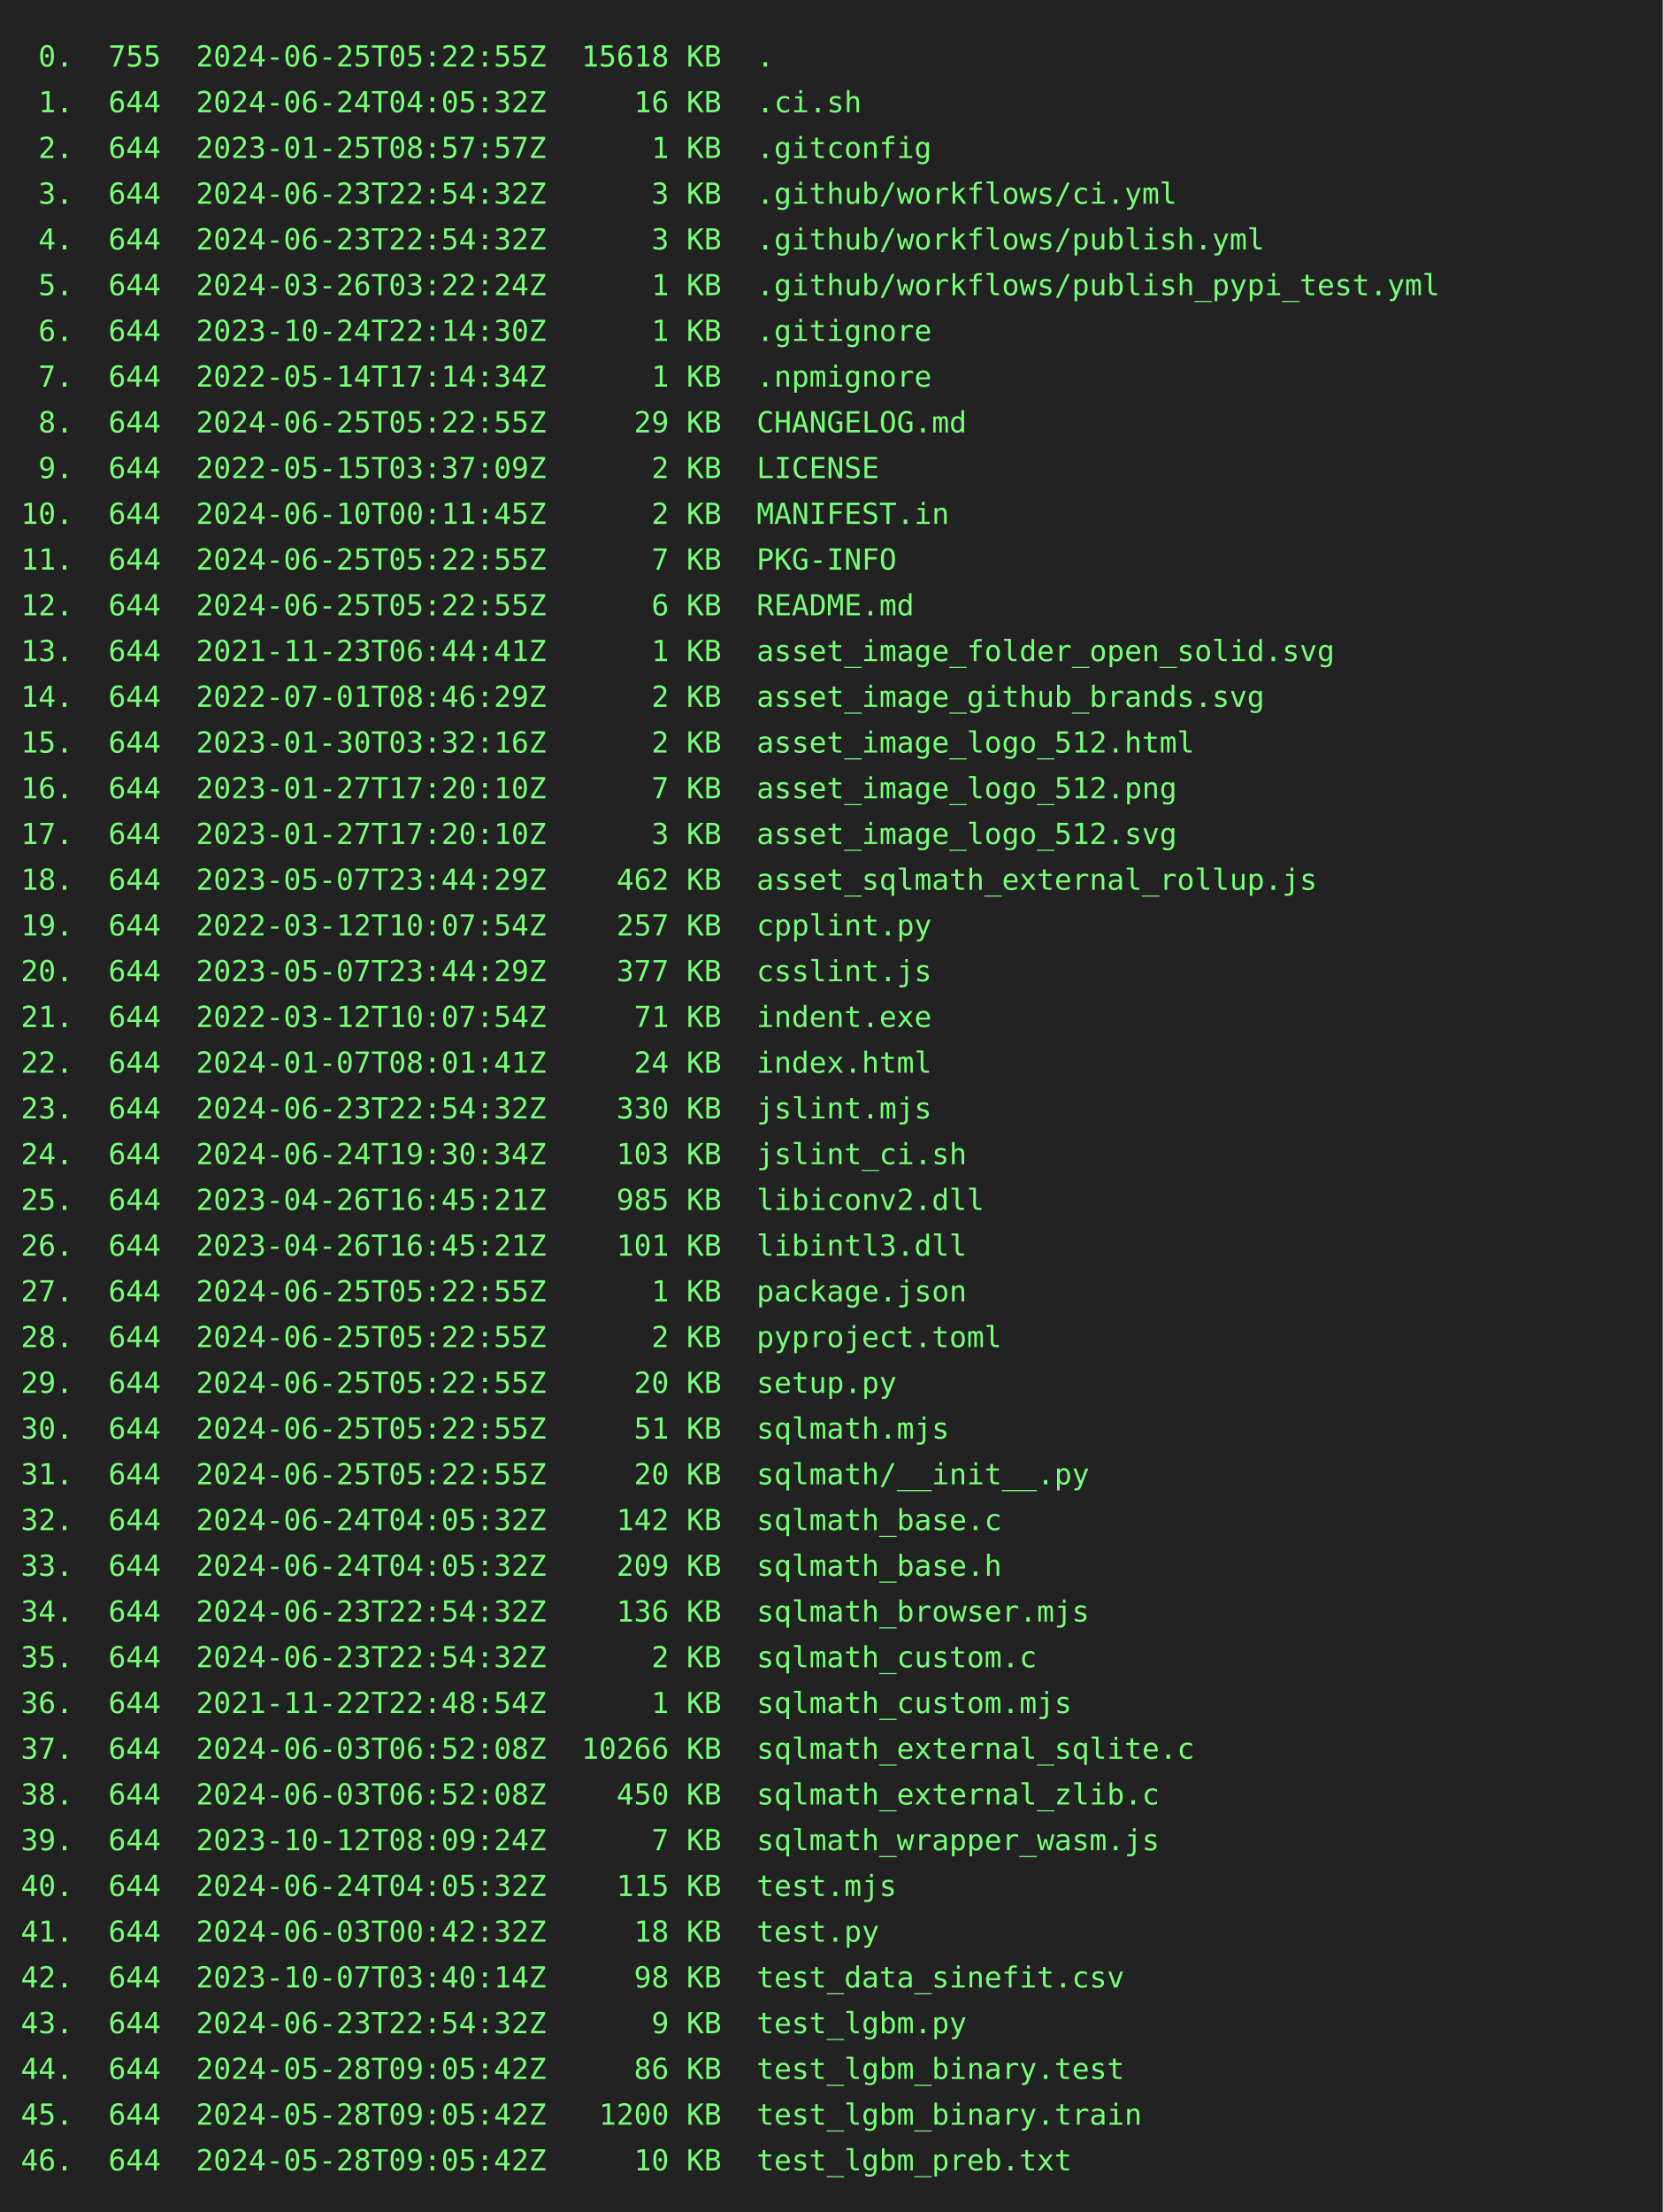
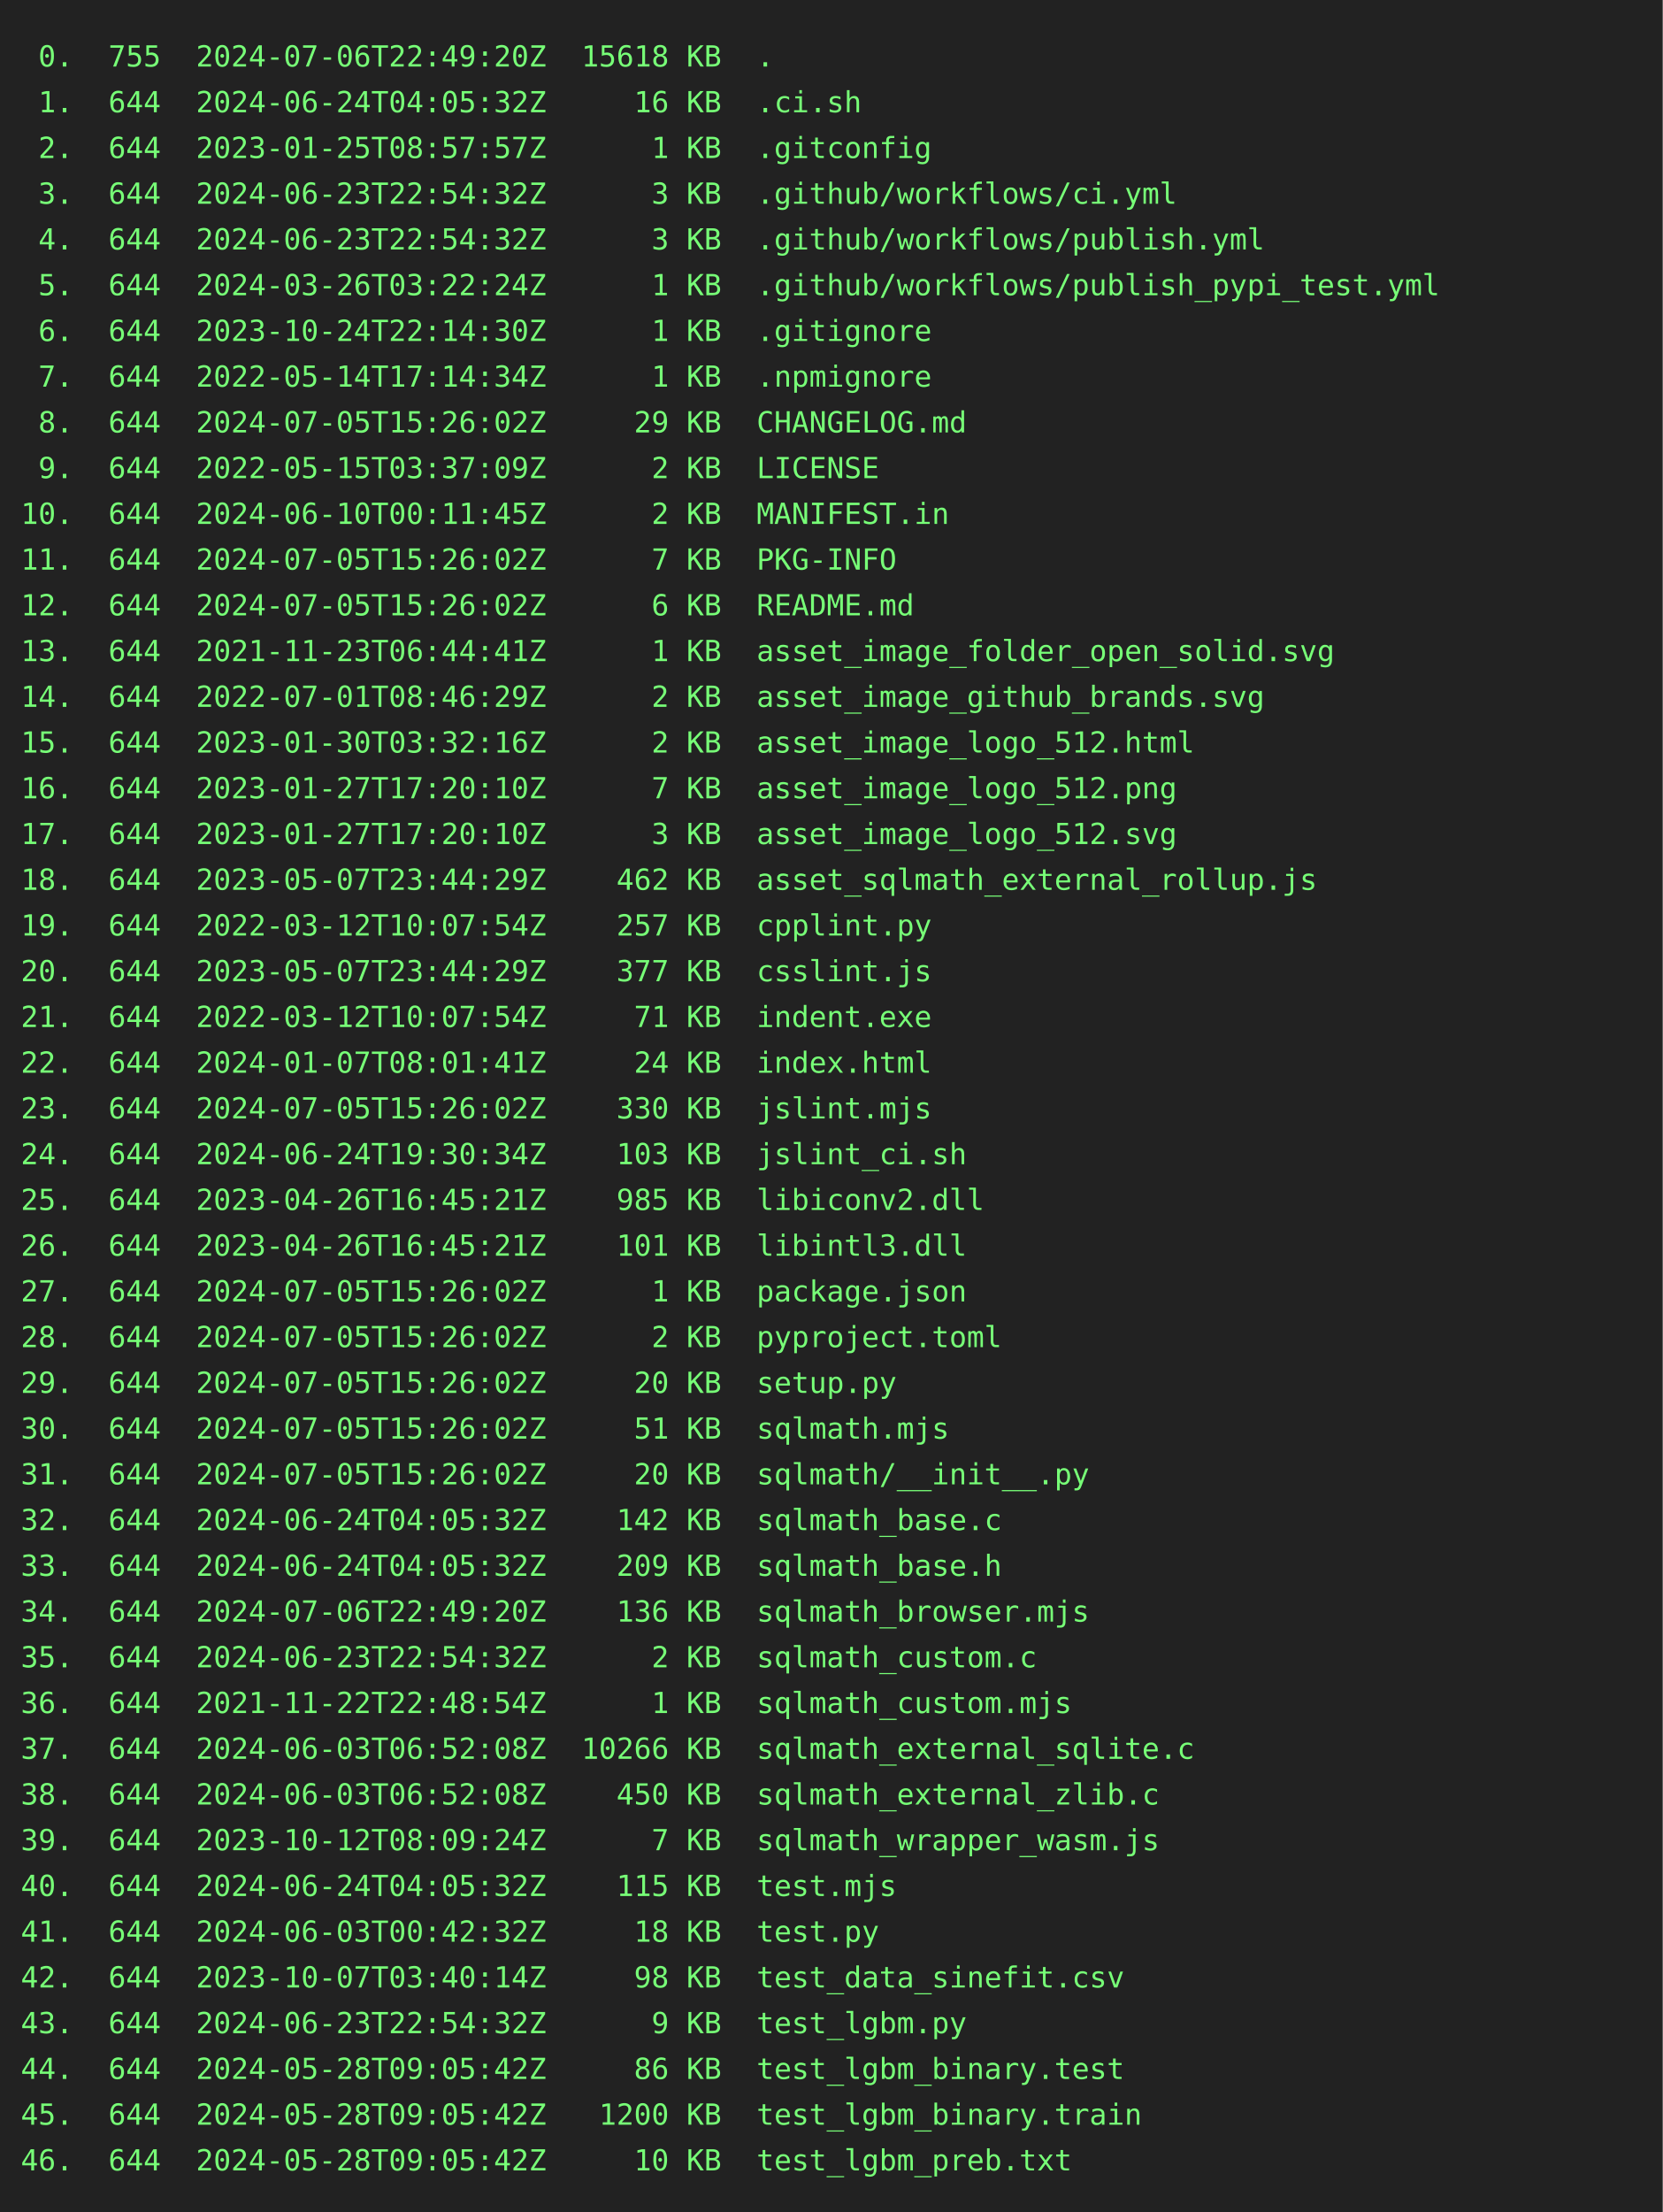
<svg xmlns="http://www.w3.org/2000/svg" height="1064" width="800">
  <rect height="1064" fill="#222" width="800" />
  <text fill="#7f7" font-family="consolas, menlo, monospace" font-size="14" xml:space="preserve">
-     <tspan lengthAdjust="spacingAndGlyphs" textLength="768" x="10" y="32"> 0.  755  2024-06-25T05:22:55Z  15618 KB  .                                                      </tspan>
+     <tspan lengthAdjust="spacingAndGlyphs" textLength="768" x="10" y="32"> 0.  755  2024-07-06T22:49:20Z  15618 KB  .                                                      </tspan>
    <tspan lengthAdjust="spacingAndGlyphs" textLength="768" x="10" y="54"> 1.  644  2024-06-24T04:05:32Z     16 KB  .ci.sh                                                 </tspan>
    <tspan lengthAdjust="spacingAndGlyphs" textLength="768" x="10" y="76"> 2.  644  2023-01-25T08:57:57Z      1 KB  .gitconfig                                             </tspan>
    <tspan lengthAdjust="spacingAndGlyphs" textLength="768" x="10" y="98"> 3.  644  2024-06-23T22:54:32Z      3 KB  .github/workflows/ci.yml                               </tspan>
    <tspan lengthAdjust="spacingAndGlyphs" textLength="768" x="10" y="120"> 4.  644  2024-06-23T22:54:32Z      3 KB  .github/workflows/publish.yml                          </tspan>
    <tspan lengthAdjust="spacingAndGlyphs" textLength="768" x="10" y="142"> 5.  644  2024-03-26T03:22:24Z      1 KB  .github/workflows/publish_pypi_test.yml                </tspan>
    <tspan lengthAdjust="spacingAndGlyphs" textLength="768" x="10" y="164"> 6.  644  2023-10-24T22:14:30Z      1 KB  .gitignore                                             </tspan>
    <tspan lengthAdjust="spacingAndGlyphs" textLength="768" x="10" y="186"> 7.  644  2022-05-14T17:14:34Z      1 KB  .npmignore                                             </tspan>
-     <tspan lengthAdjust="spacingAndGlyphs" textLength="768" x="10" y="208"> 8.  644  2024-06-25T05:22:55Z     29 KB  CHANGELOG.md                                           </tspan>
+     <tspan lengthAdjust="spacingAndGlyphs" textLength="768" x="10" y="208"> 8.  644  2024-07-05T15:26:02Z     29 KB  CHANGELOG.md                                           </tspan>
    <tspan lengthAdjust="spacingAndGlyphs" textLength="768" x="10" y="230"> 9.  644  2022-05-15T03:37:09Z      2 KB  LICENSE                                                </tspan>
    <tspan lengthAdjust="spacingAndGlyphs" textLength="768" x="10" y="252">10.  644  2024-06-10T00:11:45Z      2 KB  MANIFEST.in                                            </tspan>
-     <tspan lengthAdjust="spacingAndGlyphs" textLength="768" x="10" y="274">11.  644  2024-06-25T05:22:55Z      7 KB  PKG-INFO                                               </tspan>
-     <tspan lengthAdjust="spacingAndGlyphs" textLength="768" x="10" y="296">12.  644  2024-06-25T05:22:55Z      6 KB  README.md                                              </tspan>
+     <tspan lengthAdjust="spacingAndGlyphs" textLength="768" x="10" y="274">11.  644  2024-07-05T15:26:02Z      7 KB  PKG-INFO                                               </tspan>
+     <tspan lengthAdjust="spacingAndGlyphs" textLength="768" x="10" y="296">12.  644  2024-07-05T15:26:02Z      6 KB  README.md                                              </tspan>
    <tspan lengthAdjust="spacingAndGlyphs" textLength="768" x="10" y="318">13.  644  2021-11-23T06:44:41Z      1 KB  asset_image_folder_open_solid.svg                      </tspan>
    <tspan lengthAdjust="spacingAndGlyphs" textLength="768" x="10" y="340">14.  644  2022-07-01T08:46:29Z      2 KB  asset_image_github_brands.svg                          </tspan>
    <tspan lengthAdjust="spacingAndGlyphs" textLength="768" x="10" y="362">15.  644  2023-01-30T03:32:16Z      2 KB  asset_image_logo_512.html                              </tspan>
    <tspan lengthAdjust="spacingAndGlyphs" textLength="768" x="10" y="384">16.  644  2023-01-27T17:20:10Z      7 KB  asset_image_logo_512.png                               </tspan>
    <tspan lengthAdjust="spacingAndGlyphs" textLength="768" x="10" y="406">17.  644  2023-01-27T17:20:10Z      3 KB  asset_image_logo_512.svg                               </tspan>
    <tspan lengthAdjust="spacingAndGlyphs" textLength="768" x="10" y="428">18.  644  2023-05-07T23:44:29Z    462 KB  asset_sqlmath_external_rollup.js                       </tspan>
    <tspan lengthAdjust="spacingAndGlyphs" textLength="768" x="10" y="450">19.  644  2022-03-12T10:07:54Z    257 KB  cpplint.py                                             </tspan>
    <tspan lengthAdjust="spacingAndGlyphs" textLength="768" x="10" y="472">20.  644  2023-05-07T23:44:29Z    377 KB  csslint.js                                             </tspan>
    <tspan lengthAdjust="spacingAndGlyphs" textLength="768" x="10" y="494">21.  644  2022-03-12T10:07:54Z     71 KB  indent.exe                                             </tspan>
    <tspan lengthAdjust="spacingAndGlyphs" textLength="768" x="10" y="516">22.  644  2024-01-07T08:01:41Z     24 KB  index.html                                             </tspan>
-     <tspan lengthAdjust="spacingAndGlyphs" textLength="768" x="10" y="538">23.  644  2024-06-23T22:54:32Z    330 KB  jslint.mjs                                             </tspan>
+     <tspan lengthAdjust="spacingAndGlyphs" textLength="768" x="10" y="538">23.  644  2024-07-05T15:26:02Z    330 KB  jslint.mjs                                             </tspan>
    <tspan lengthAdjust="spacingAndGlyphs" textLength="768" x="10" y="560">24.  644  2024-06-24T19:30:34Z    103 KB  jslint_ci.sh                                           </tspan>
    <tspan lengthAdjust="spacingAndGlyphs" textLength="768" x="10" y="582">25.  644  2023-04-26T16:45:21Z    985 KB  libiconv2.dll                                          </tspan>
    <tspan lengthAdjust="spacingAndGlyphs" textLength="768" x="10" y="604">26.  644  2023-04-26T16:45:21Z    101 KB  libintl3.dll                                           </tspan>
-     <tspan lengthAdjust="spacingAndGlyphs" textLength="768" x="10" y="626">27.  644  2024-06-25T05:22:55Z      1 KB  package.json                                           </tspan>
-     <tspan lengthAdjust="spacingAndGlyphs" textLength="768" x="10" y="648">28.  644  2024-06-25T05:22:55Z      2 KB  pyproject.toml                                         </tspan>
-     <tspan lengthAdjust="spacingAndGlyphs" textLength="768" x="10" y="670">29.  644  2024-06-25T05:22:55Z     20 KB  setup.py                                               </tspan>
-     <tspan lengthAdjust="spacingAndGlyphs" textLength="768" x="10" y="692">30.  644  2024-06-25T05:22:55Z     51 KB  sqlmath.mjs                                            </tspan>
-     <tspan lengthAdjust="spacingAndGlyphs" textLength="768" x="10" y="714">31.  644  2024-06-25T05:22:55Z     20 KB  sqlmath/__init__.py                                    </tspan>
+     <tspan lengthAdjust="spacingAndGlyphs" textLength="768" x="10" y="626">27.  644  2024-07-05T15:26:02Z      1 KB  package.json                                           </tspan>
+     <tspan lengthAdjust="spacingAndGlyphs" textLength="768" x="10" y="648">28.  644  2024-07-05T15:26:02Z      2 KB  pyproject.toml                                         </tspan>
+     <tspan lengthAdjust="spacingAndGlyphs" textLength="768" x="10" y="670">29.  644  2024-07-05T15:26:02Z     20 KB  setup.py                                               </tspan>
+     <tspan lengthAdjust="spacingAndGlyphs" textLength="768" x="10" y="692">30.  644  2024-07-05T15:26:02Z     51 KB  sqlmath.mjs                                            </tspan>
+     <tspan lengthAdjust="spacingAndGlyphs" textLength="768" x="10" y="714">31.  644  2024-07-05T15:26:02Z     20 KB  sqlmath/__init__.py                                    </tspan>
    <tspan lengthAdjust="spacingAndGlyphs" textLength="768" x="10" y="736">32.  644  2024-06-24T04:05:32Z    142 KB  sqlmath_base.c                                         </tspan>
    <tspan lengthAdjust="spacingAndGlyphs" textLength="768" x="10" y="758">33.  644  2024-06-24T04:05:32Z    209 KB  sqlmath_base.h                                         </tspan>
-     <tspan lengthAdjust="spacingAndGlyphs" textLength="768" x="10" y="780">34.  644  2024-06-23T22:54:32Z    136 KB  sqlmath_browser.mjs                                    </tspan>
+     <tspan lengthAdjust="spacingAndGlyphs" textLength="768" x="10" y="780">34.  644  2024-07-06T22:49:20Z    136 KB  sqlmath_browser.mjs                                    </tspan>
    <tspan lengthAdjust="spacingAndGlyphs" textLength="768" x="10" y="802">35.  644  2024-06-23T22:54:32Z      2 KB  sqlmath_custom.c                                       </tspan>
    <tspan lengthAdjust="spacingAndGlyphs" textLength="768" x="10" y="824">36.  644  2021-11-22T22:48:54Z      1 KB  sqlmath_custom.mjs                                     </tspan>
    <tspan lengthAdjust="spacingAndGlyphs" textLength="768" x="10" y="846">37.  644  2024-06-03T06:52:08Z  10266 KB  sqlmath_external_sqlite.c                              </tspan>
    <tspan lengthAdjust="spacingAndGlyphs" textLength="768" x="10" y="868">38.  644  2024-06-03T06:52:08Z    450 KB  sqlmath_external_zlib.c                                </tspan>
    <tspan lengthAdjust="spacingAndGlyphs" textLength="768" x="10" y="890">39.  644  2023-10-12T08:09:24Z      7 KB  sqlmath_wrapper_wasm.js                                </tspan>
    <tspan lengthAdjust="spacingAndGlyphs" textLength="768" x="10" y="912">40.  644  2024-06-24T04:05:32Z    115 KB  test.mjs                                               </tspan>
    <tspan lengthAdjust="spacingAndGlyphs" textLength="768" x="10" y="934">41.  644  2024-06-03T00:42:32Z     18 KB  test.py                                                </tspan>
    <tspan lengthAdjust="spacingAndGlyphs" textLength="768" x="10" y="956">42.  644  2023-10-07T03:40:14Z     98 KB  test_data_sinefit.csv                                  </tspan>
    <tspan lengthAdjust="spacingAndGlyphs" textLength="768" x="10" y="978">43.  644  2024-06-23T22:54:32Z      9 KB  test_lgbm.py                                           </tspan>
    <tspan lengthAdjust="spacingAndGlyphs" textLength="768" x="10" y="1000">44.  644  2024-05-28T09:05:42Z     86 KB  test_lgbm_binary.test                                  </tspan>
    <tspan lengthAdjust="spacingAndGlyphs" textLength="768" x="10" y="1022">45.  644  2024-05-28T09:05:42Z   1200 KB  test_lgbm_binary.train                                 </tspan>
    <tspan lengthAdjust="spacingAndGlyphs" textLength="768" x="10" y="1044">46.  644  2024-05-28T09:05:42Z     10 KB  test_lgbm_preb.txt                                     </tspan>
  </text>
</svg>
